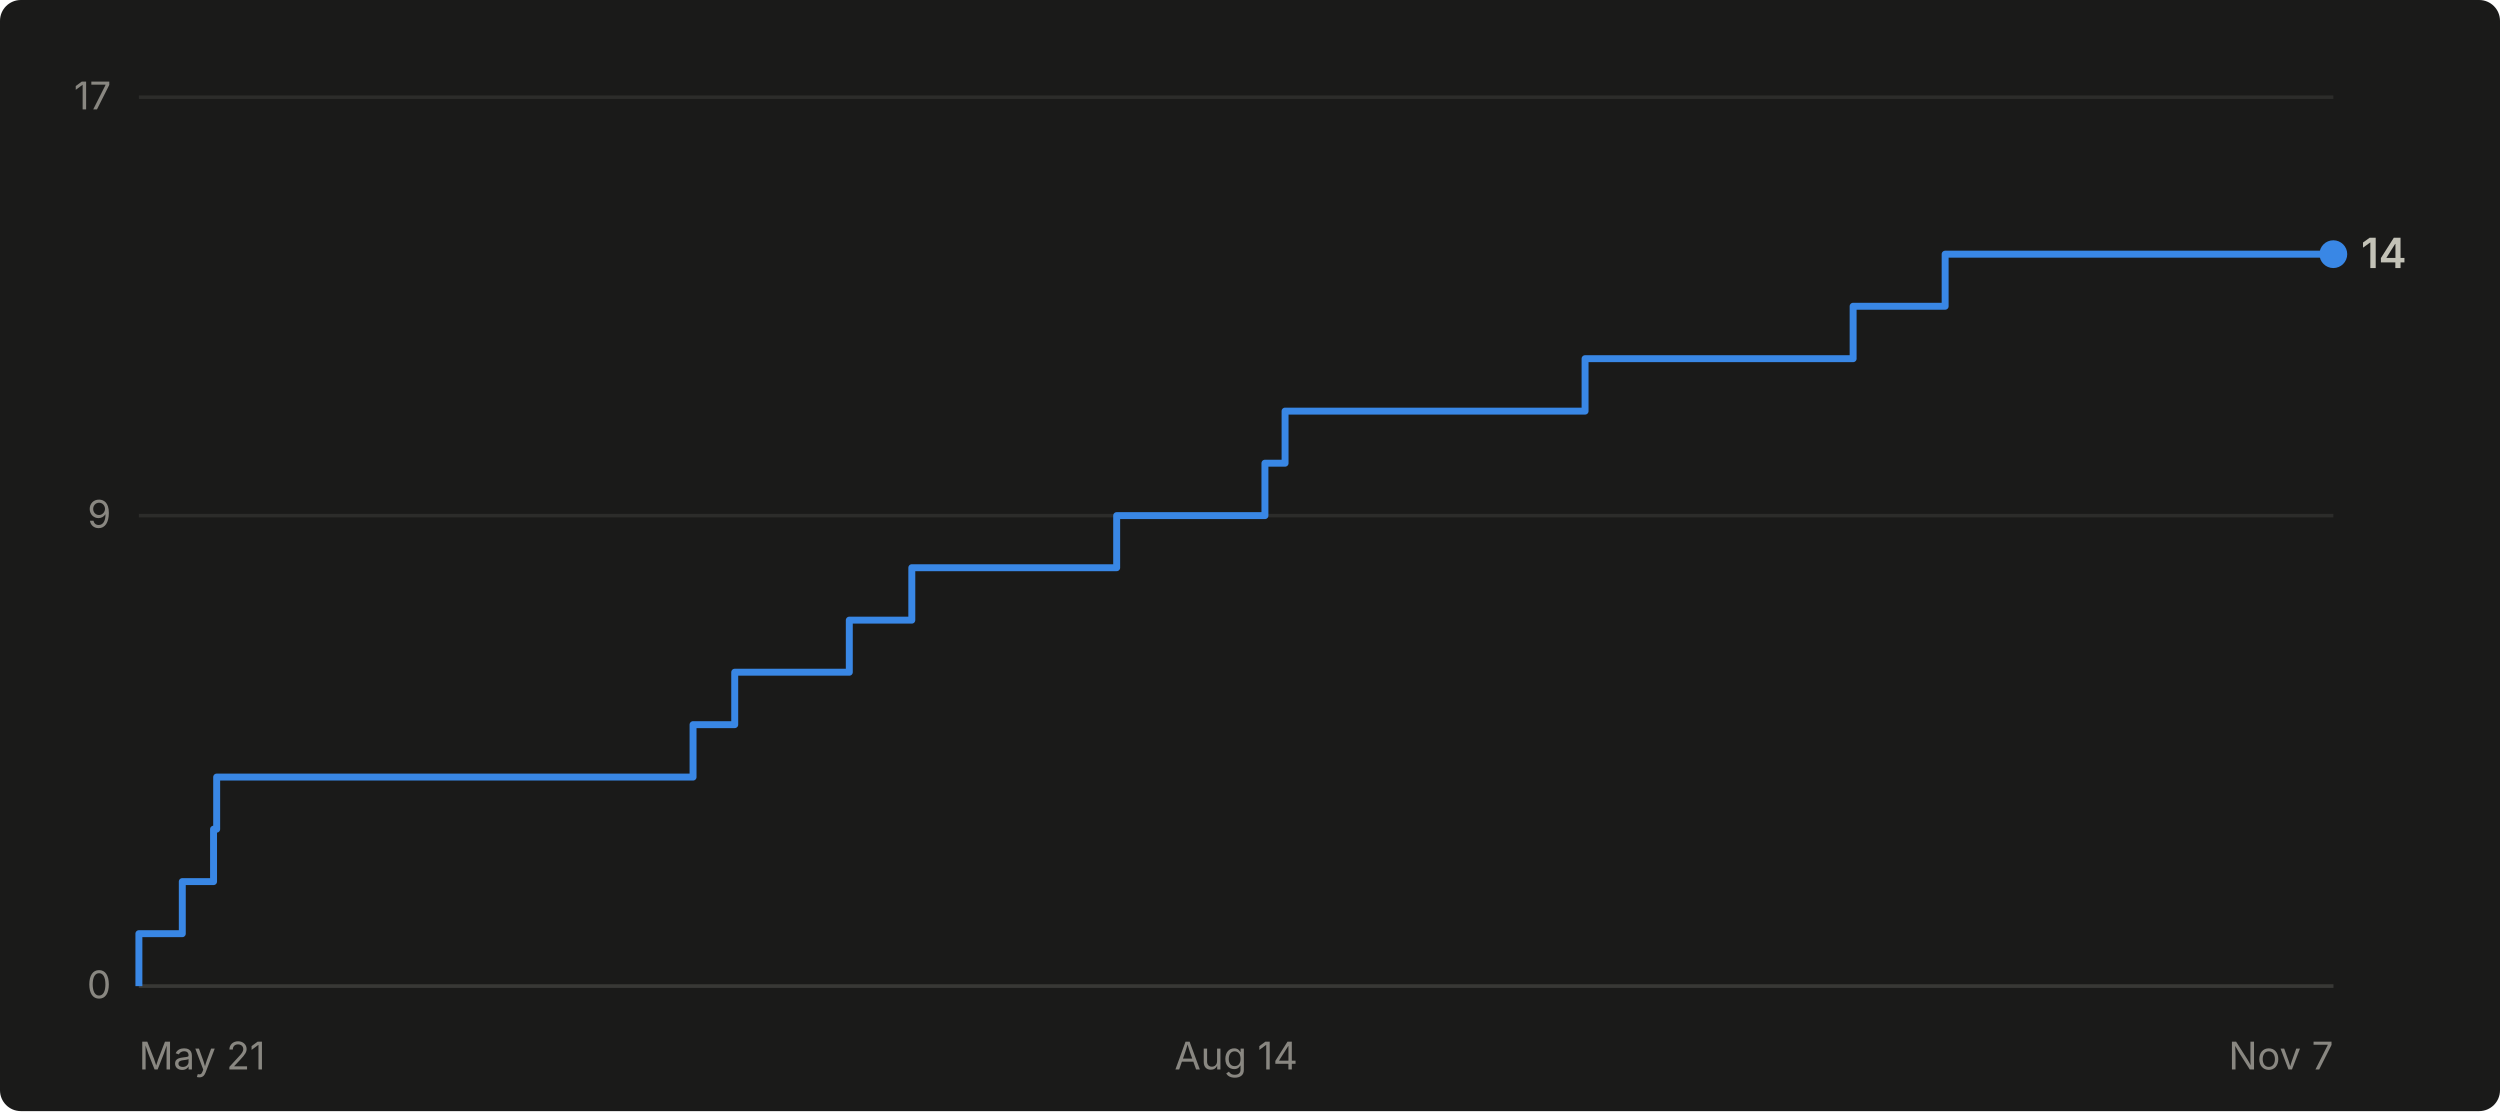
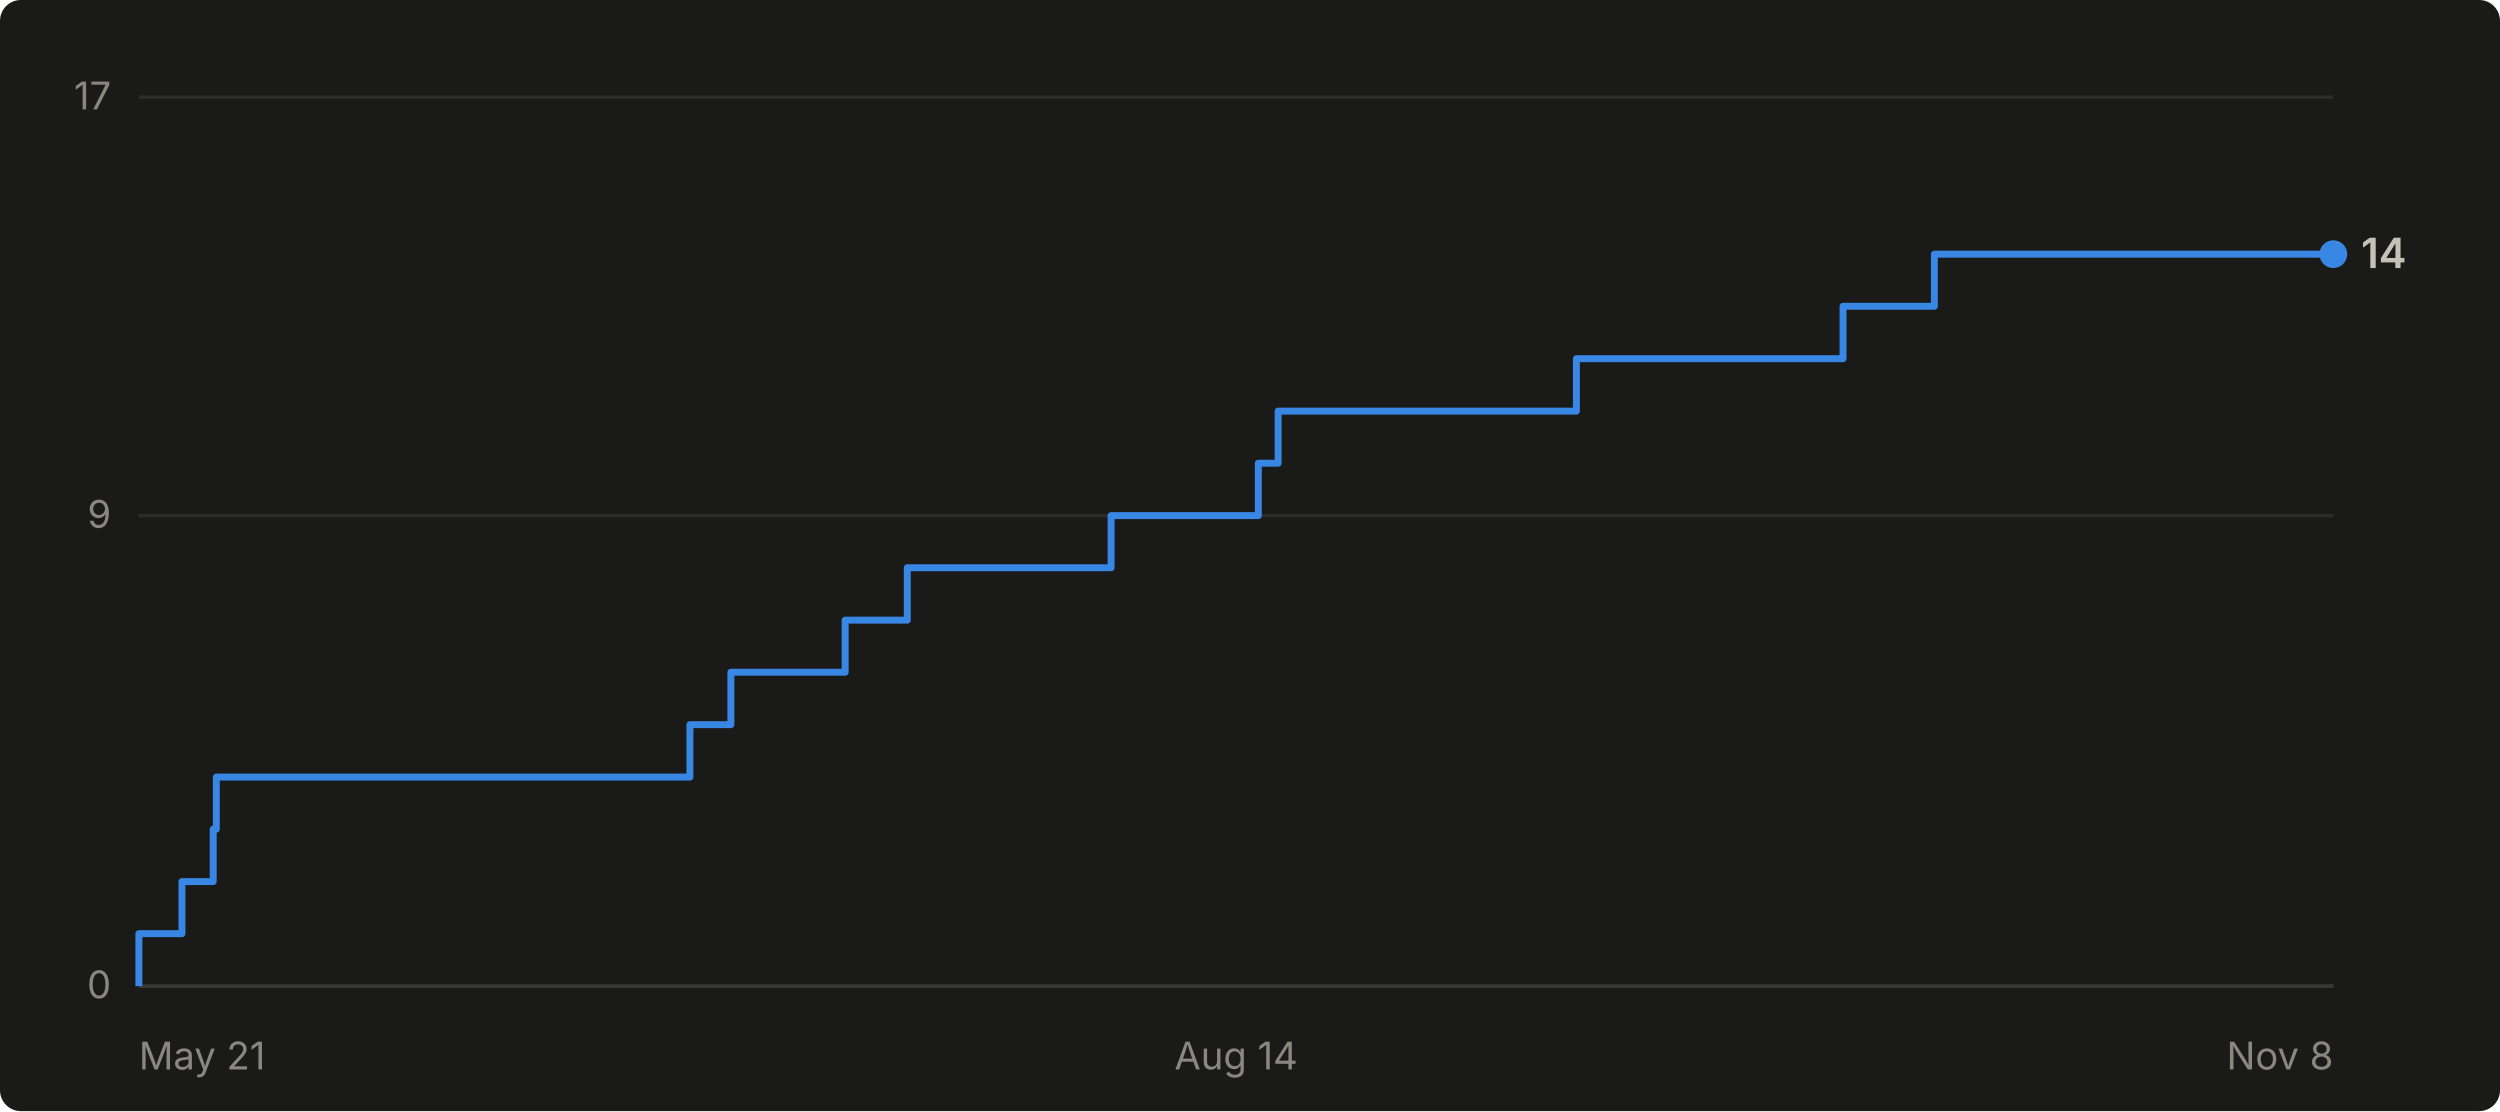
- <svg xmlns="http://www.w3.org/2000/svg" viewBox="0 0 720 320" width="720" height="320" role="img" aria-label="Cumulative GitHub stars for abhiunix/AgentHarbor: 14 as of Nov 7">
+ <svg xmlns="http://www.w3.org/2000/svg" viewBox="0 0 720 320" width="720" height="320" role="img" aria-label="Cumulative GitHub stars for abhiunix/AgentHarbor: 14 as of Nov 8">
  <rect width="720" height="320" fill="#1a1a19" rx="6" />
  <g font-family="system-ui, -apple-system, 'Segoe UI', sans-serif">
    <line x1="40" y1="284.0" x2="672" y2="284.0" stroke="#2c2c2a" stroke-width="1" />
    <text x="32" y="287.5" text-anchor="end" fill="#898781" font-size="11">0</text>
    <line x1="40" y1="148.5" x2="672" y2="148.5" stroke="#2c2c2a" stroke-width="1" />
    <text x="32" y="152.0" text-anchor="end" fill="#898781" font-size="11">9</text>
    <line x1="40" y1="28.0" x2="672" y2="28.0" stroke="#2c2c2a" stroke-width="1" />
    <text x="32" y="31.5" text-anchor="end" fill="#898781" font-size="11">17</text>
    <line x1="40" y1="284" x2="672" y2="284" stroke="#383835" stroke-width="1" />
    <text x="40.0" y="308" text-anchor="start" fill="#898781" font-size="11">May 21</text>
    <text x="356.0" y="308" text-anchor="middle" fill="#898781" font-size="11">Aug 14</text>
-     <text x="672.0" y="308" text-anchor="end" fill="#898781" font-size="11">Nov 7</text>
-     <path d="M 40.0 284.0 L 40.0 284.0 L 40.0 268.9 L 52.5 268.9 L 52.5 253.9 L 61.5 253.9 L 61.5 238.8 L 62.4 238.8 L 62.4 223.8 L 199.6 223.8 L 199.6 208.7 L 211.6 208.7 L 211.6 193.6 L 244.6 193.6 L 244.6 178.6 L 262.6 178.6 L 262.6 163.5 L 321.6 163.5 L 321.6 148.5 L 364.3 148.5 L 364.3 133.4 L 370.1 133.4 L 370.1 118.4 L 456.5 118.4 L 456.5 103.3 L 533.7 103.3 L 533.7 88.2 L 560.2 88.2 L 560.2 73.2 L 672.0 73.2" fill="none" stroke="#3987e5" stroke-width="2" stroke-linejoin="round" />
+     <text x="672.0" y="308" text-anchor="end" fill="#898781" font-size="11">Nov 8</text>
+     <path d="M 40.0 284.0 L 40.0 284.0 L 40.0 268.9 L 52.4 268.9 L 52.4 253.9 L 61.4 253.9 L 61.4 238.8 L 62.3 238.8 L 62.3 223.8 L 198.7 223.8 L 198.7 208.7 L 210.5 208.7 L 210.5 193.6 L 243.4 193.6 L 243.4 178.6 L 261.3 178.6 L 261.3 163.5 L 320.0 163.5 L 320.0 148.5 L 362.4 148.5 L 362.4 133.4 L 368.1 133.4 L 368.1 118.4 L 454.0 118.4 L 454.0 103.3 L 530.8 103.3 L 530.8 88.2 L 557.1 88.2 L 557.1 73.2 L 672.0 73.2" fill="none" stroke="#3987e5" stroke-width="2" stroke-linejoin="round" />
    <circle cx="672.0" cy="73.2" r="4" fill="#3987e5" />
    <text x="680.0" y="77.2" fill="#c3c2b7" font-size="12" font-weight="600">14</text>
  </g>
</svg>
